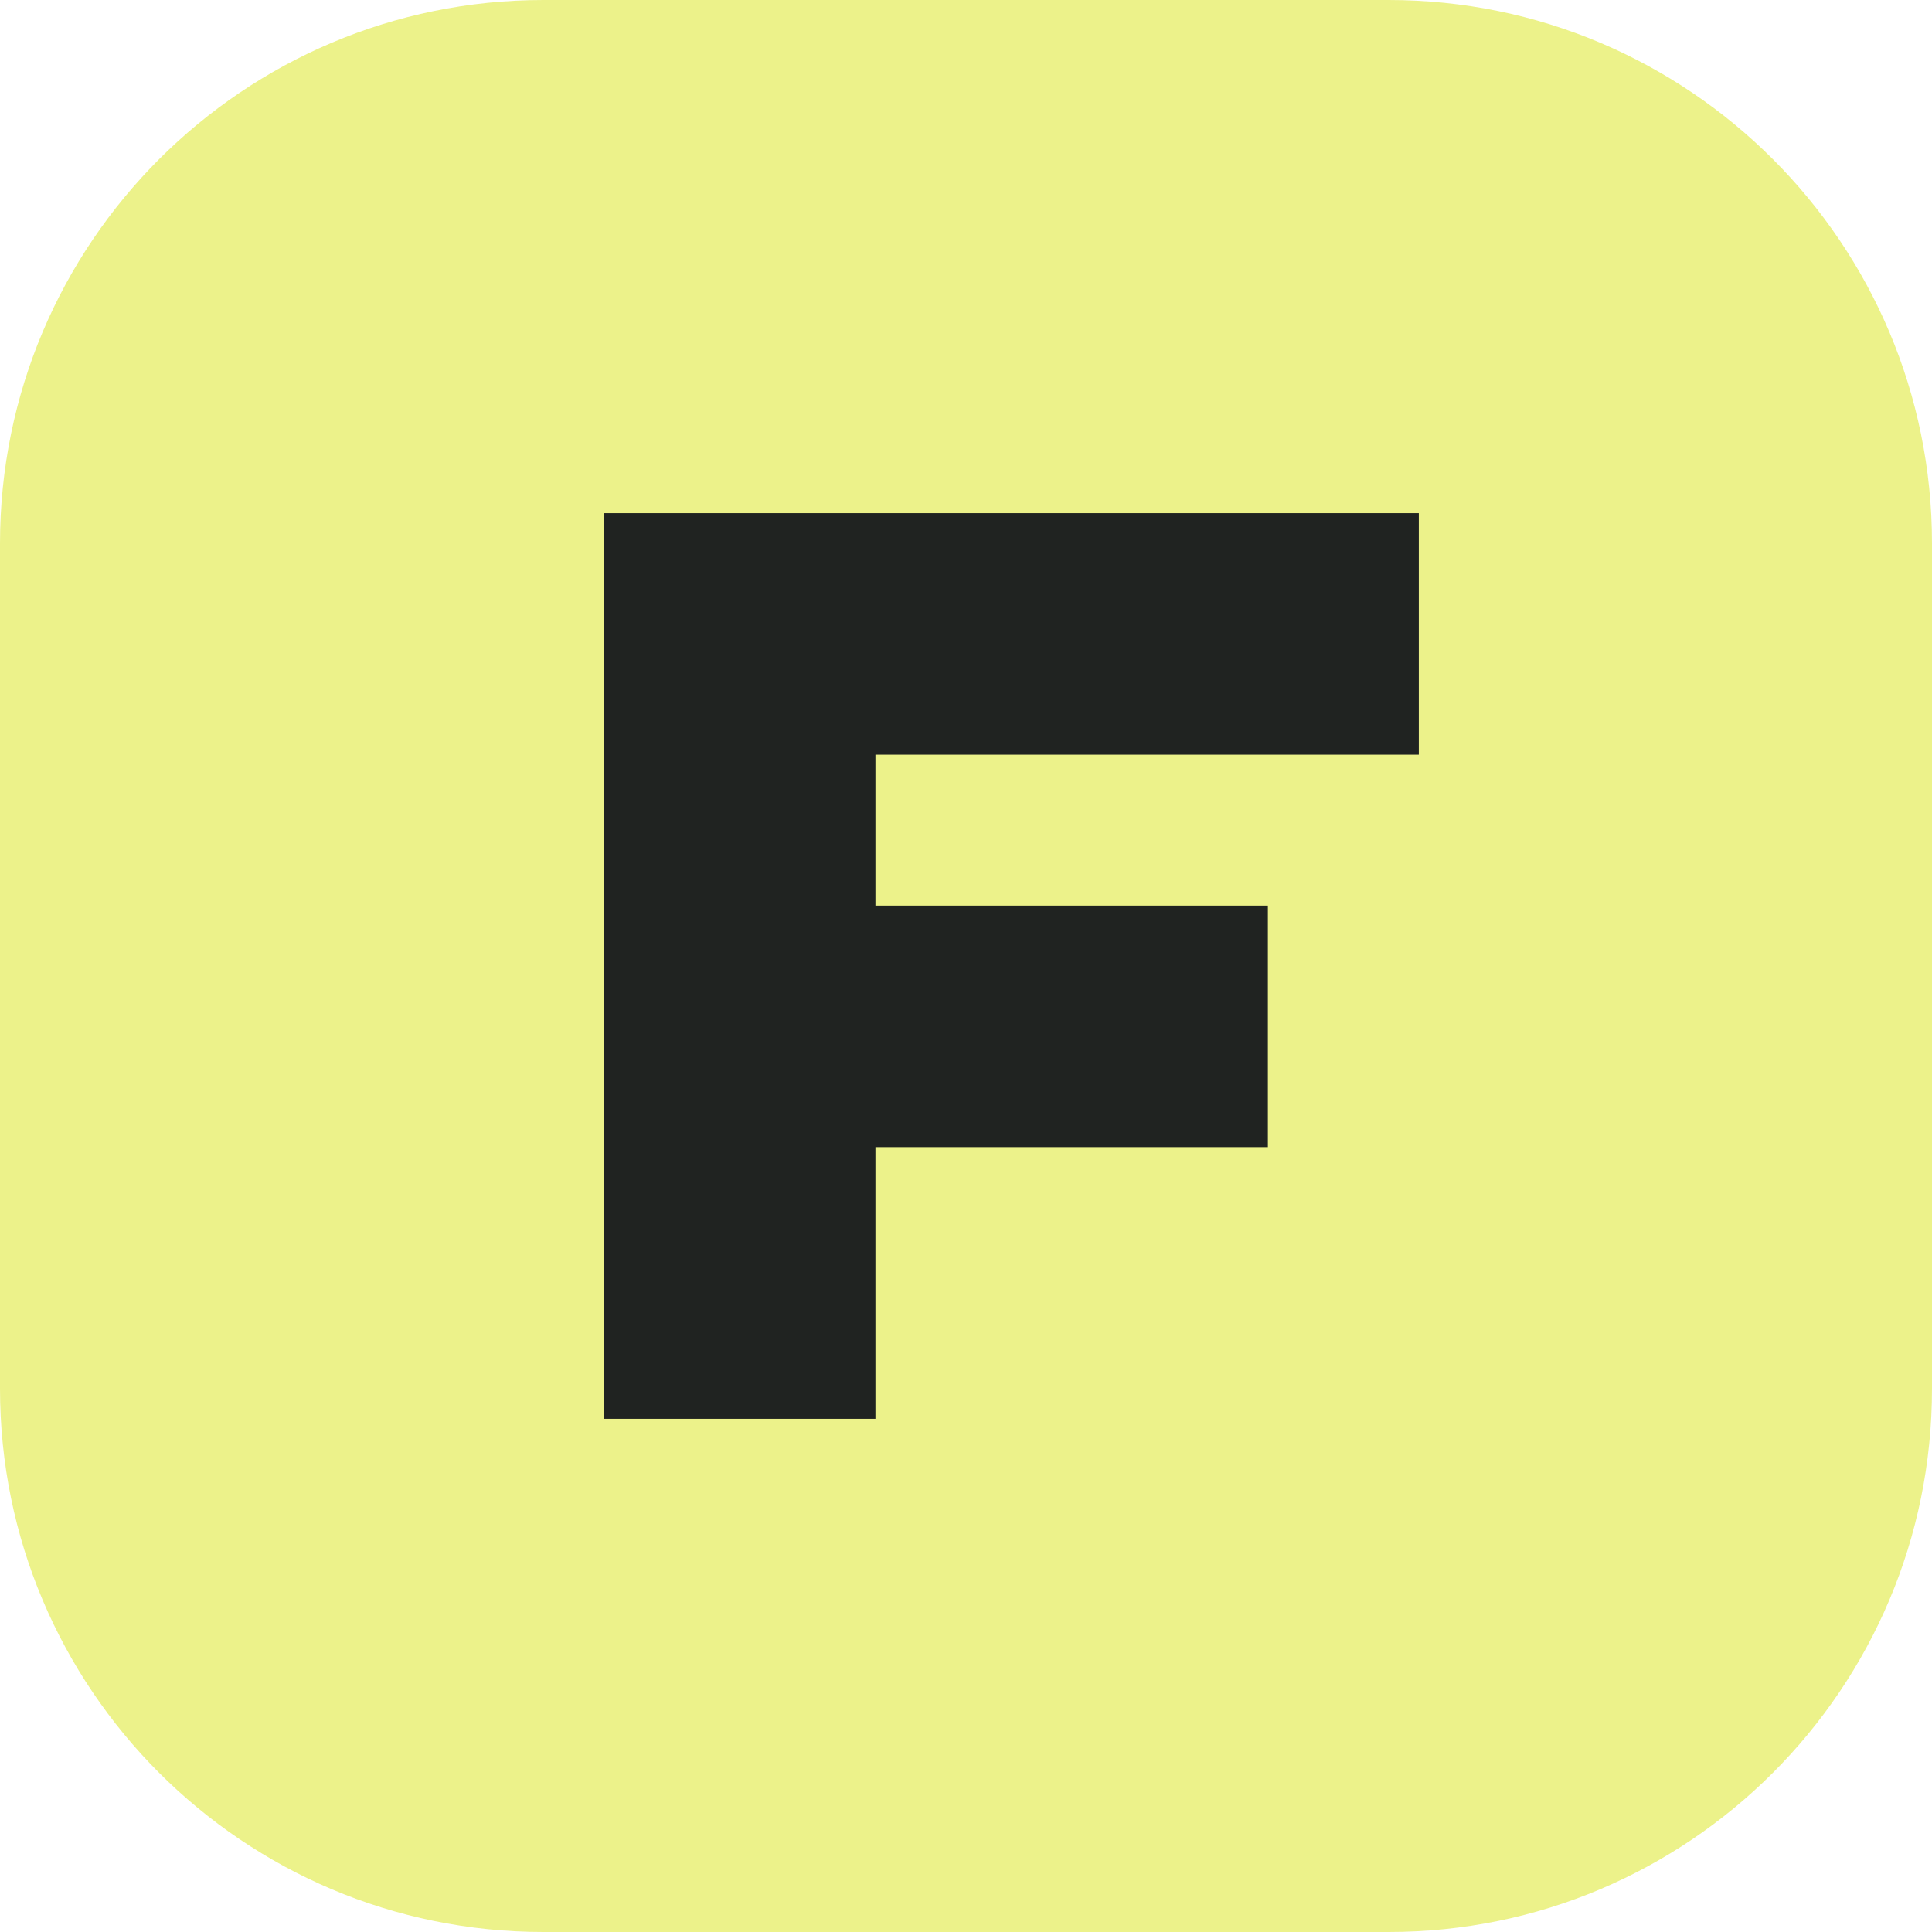
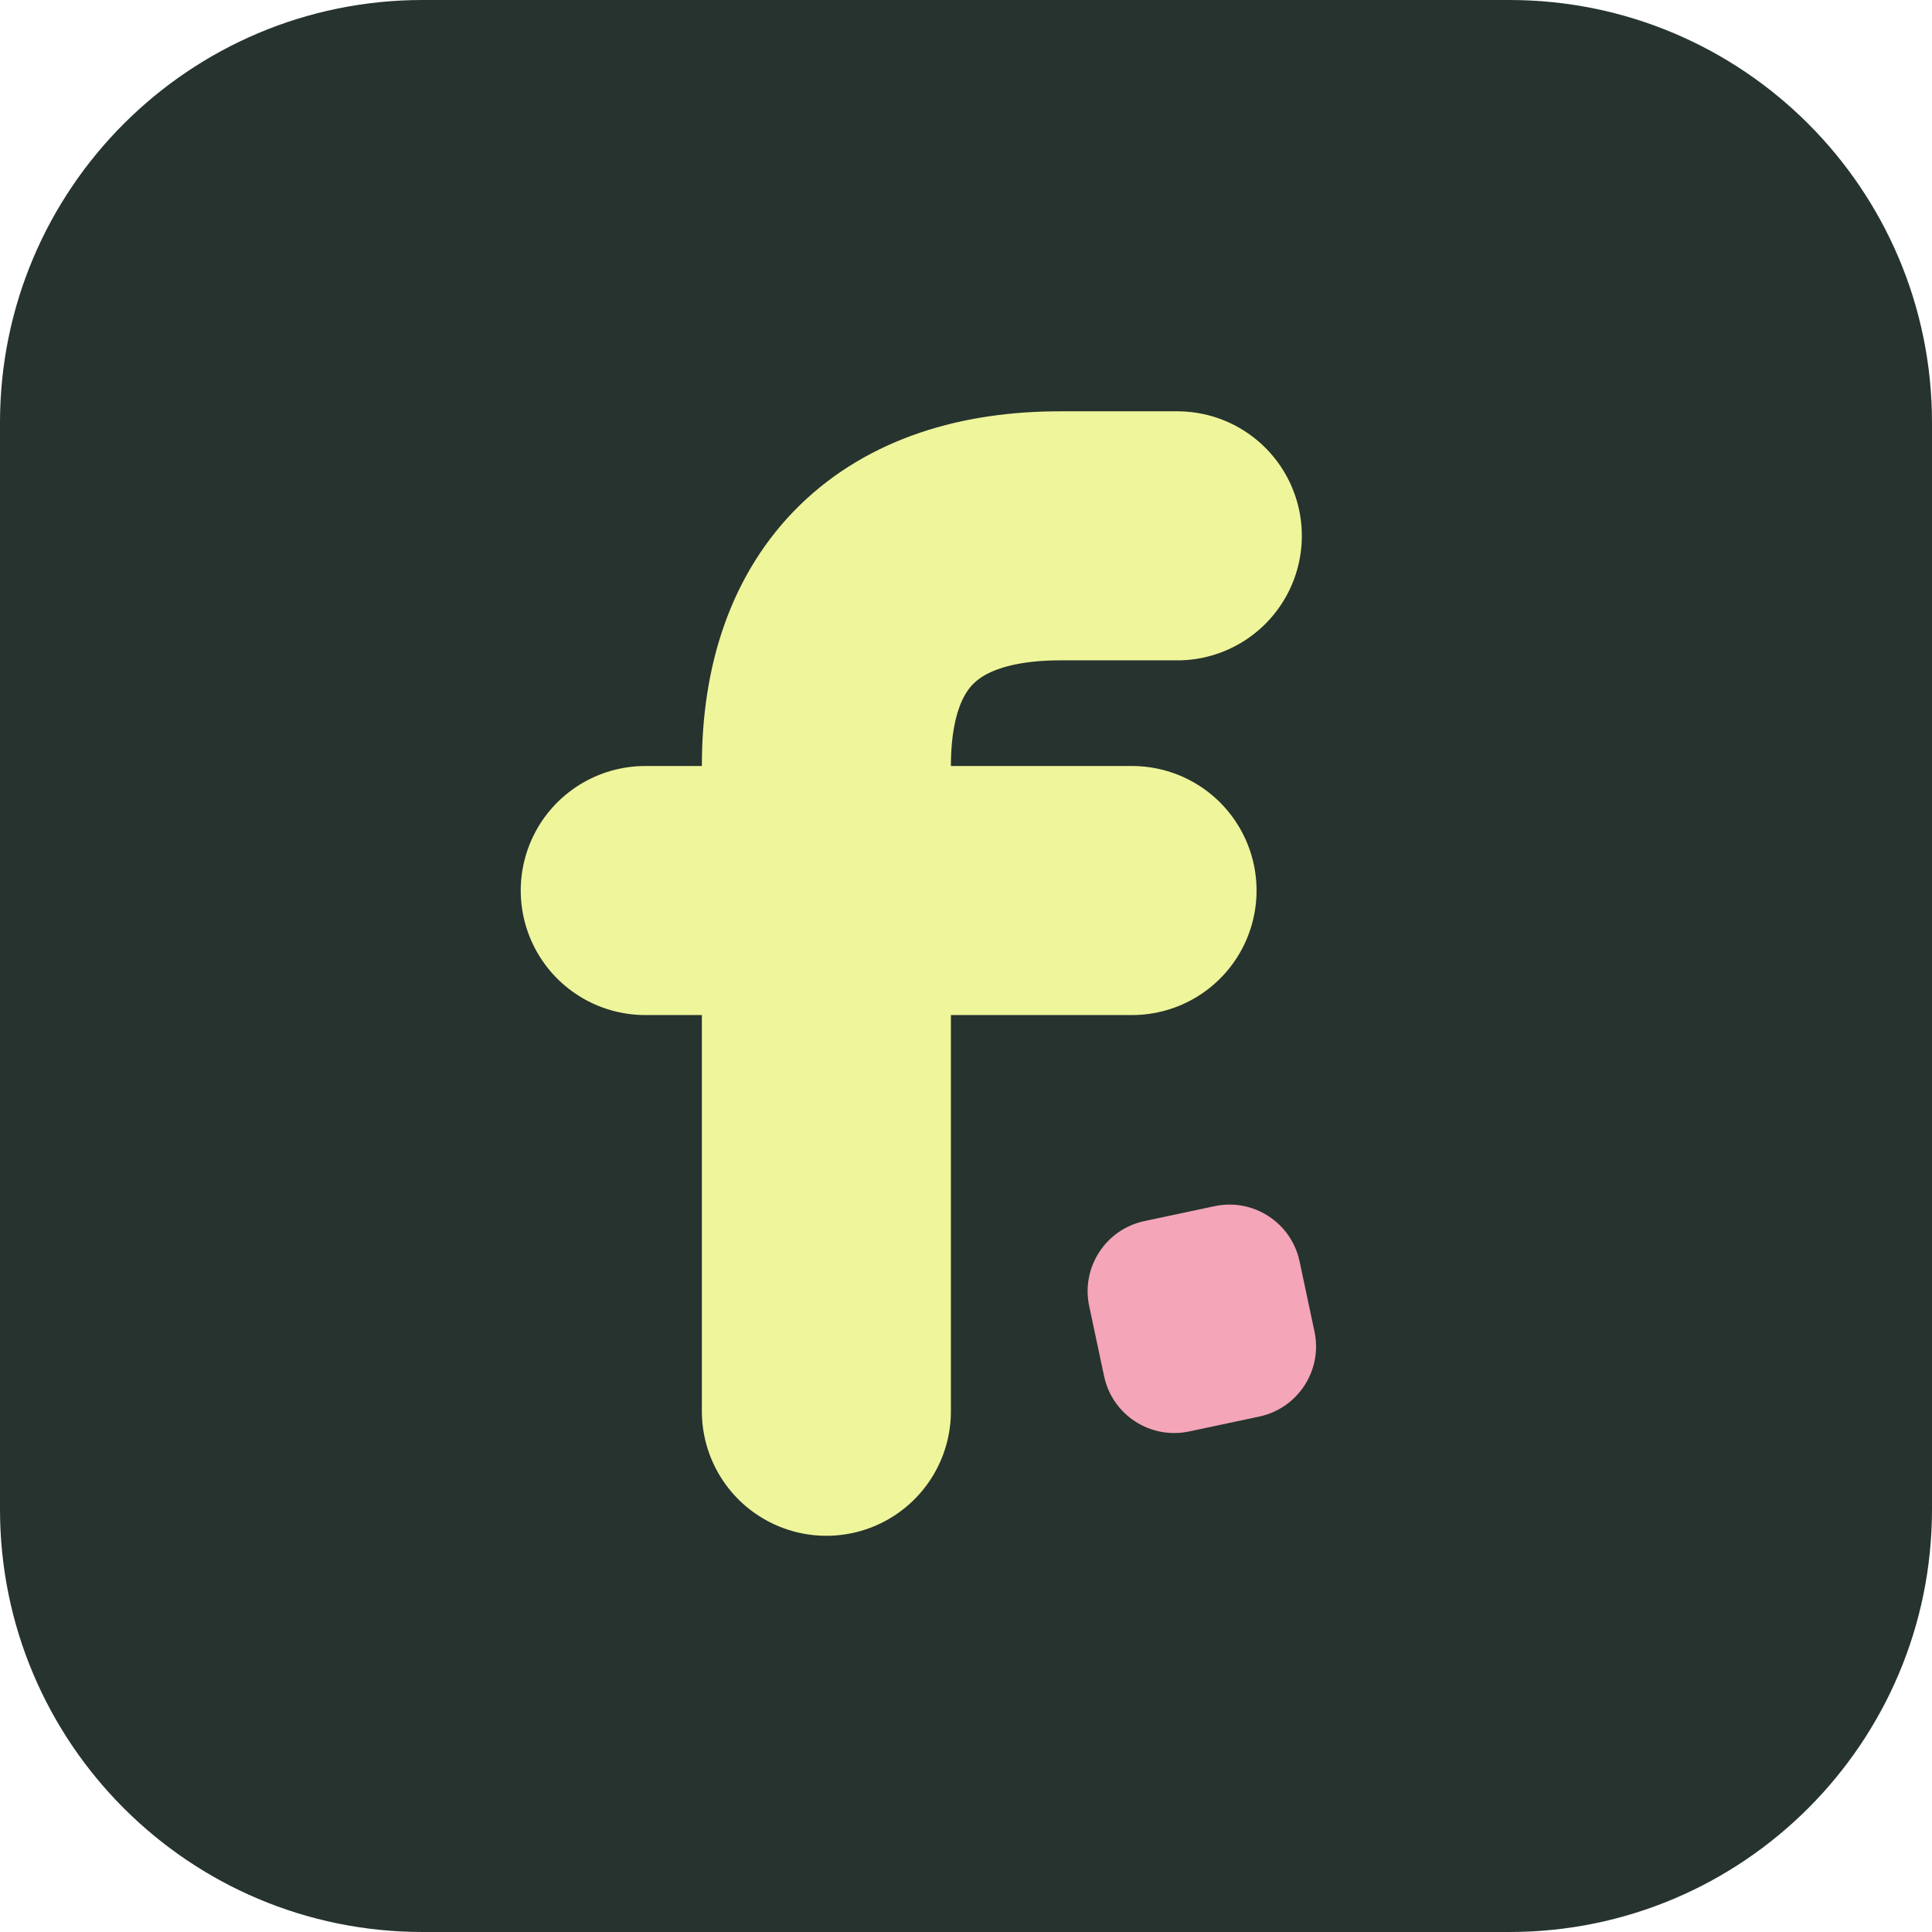
- <svg xmlns="http://www.w3.org/2000/svg" viewBox="0 0 64 64">
-   <rect width="64" height="64" rx="18" fill="#ecf28a" />
-   <path d="M20 47V17H47V25H29V30H42V38H29V47Z" fill="#202321" />
+ <svg xmlns="http://www.w3.org/2000/svg" viewBox="0 0 512 512">
+   <rect width="512" height="512" rx="112" fill="#26332f" />
+   <g fill="none" stroke="#eff59a" stroke-width="66" stroke-linecap="round" stroke-linejoin="round">
+     <path d="M219 374V203c0-40 22-61 62-61h31" />
+     <path d="M171 236h129" />
+   </g>
+   <rect x="290" y="321" width="57" height="57" rx="19" fill="#f4a5b7" transform="rotate(-12 318.5 349.5)" />
</svg>
